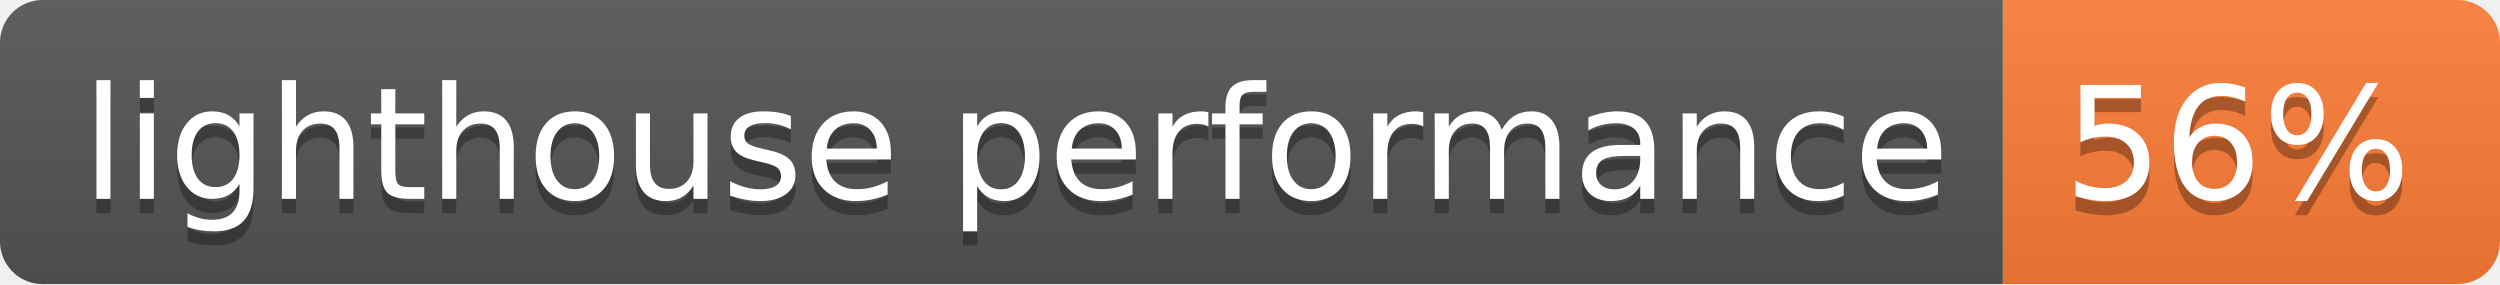
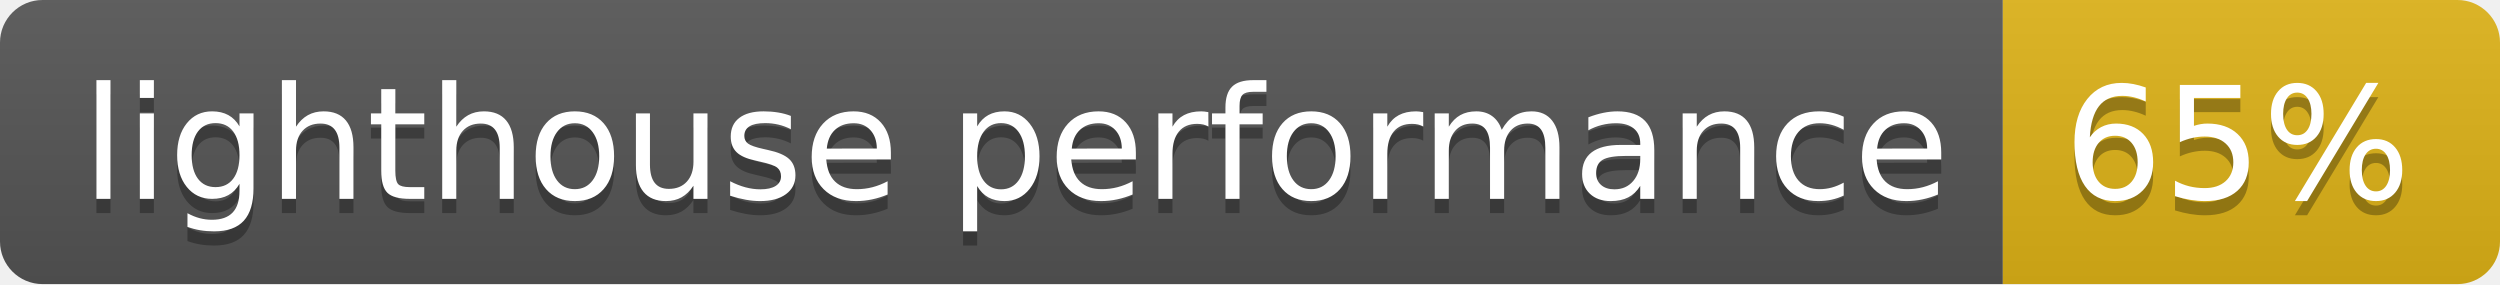
- <svg xmlns="http://www.w3.org/2000/svg" width="176" height="20" role="img" aria-label="lighthouse performance: 56%">
+ <svg xmlns="http://www.w3.org/2000/svg" width="176" height="20" role="img" aria-label="lighthouse performance: 65%">
  <linearGradient id="s" x2="0" y2="100%">
    <stop offset="0" stop-color="#bbb" stop-opacity=".1" />
    <stop offset="1" stop-opacity=".1" />
  </linearGradient>
  <clipPath id="r">
    <rect width="176" height="20" rx="3" fill="#fff" />
  </clipPath>
  <g clip-path="url(#r)">
    <rect width="141" height="20" fill="#555" />
-     <rect x="141" width="35" height="20" fill="#fe7d37" />
+     <rect x="141" width="35" height="20" fill="#dfb317" />
    <rect width="176" height="20" fill="url(#s)" />
  </g>
  <g fill="#fff" text-anchor="middle" font-family="Verdana,Geneva,DejaVu Sans,sans-serif" text-rendering="geometricPrecision" font-size="110">
    <text aria-hidden="true" x="715" y="150" fill="#010101" fill-opacity=".3" transform="scale(.1)" textLength="1310">lighthouse performance</text>
    <text x="715" y="140" transform="scale(.1)" fill="#fff" textLength="1310">lighthouse performance</text>
-     <text aria-hidden="true" x="1575" y="150" fill="#010101" fill-opacity=".3" transform="scale(.1)" textLength="250">56%</text>
-     <text x="1575" y="140" transform="scale(.1)" fill="#fff" textLength="250">56%</text>
+     <text aria-hidden="true" x="1575" y="150" fill="#010101" fill-opacity=".3" transform="scale(.1)" textLength="250">65%</text>
+     <text x="1575" y="140" transform="scale(.1)" fill="#fff" textLength="250">65%</text>
  </g>
</svg>
